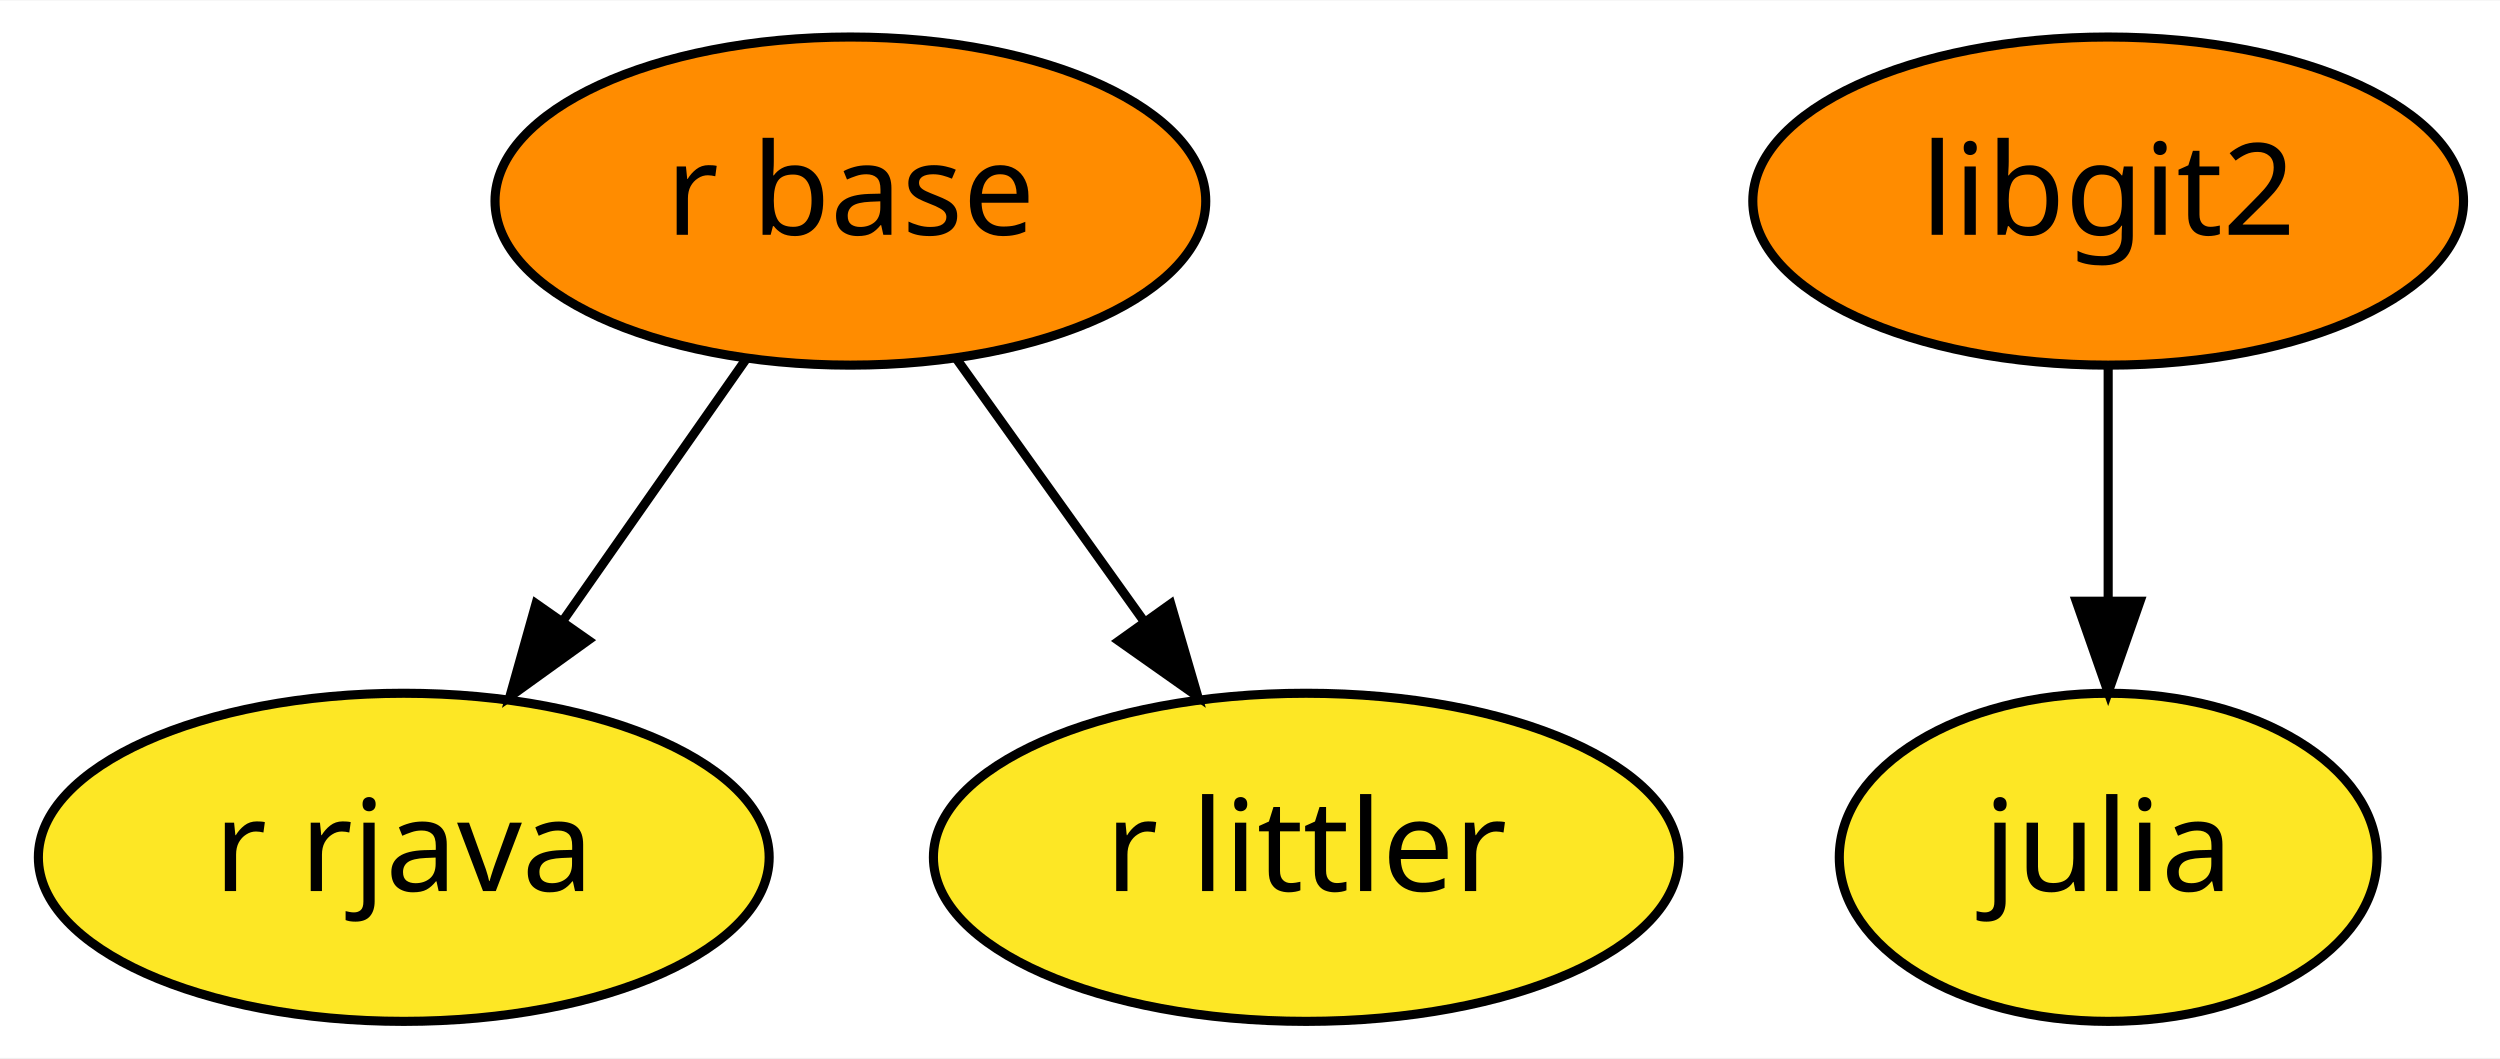
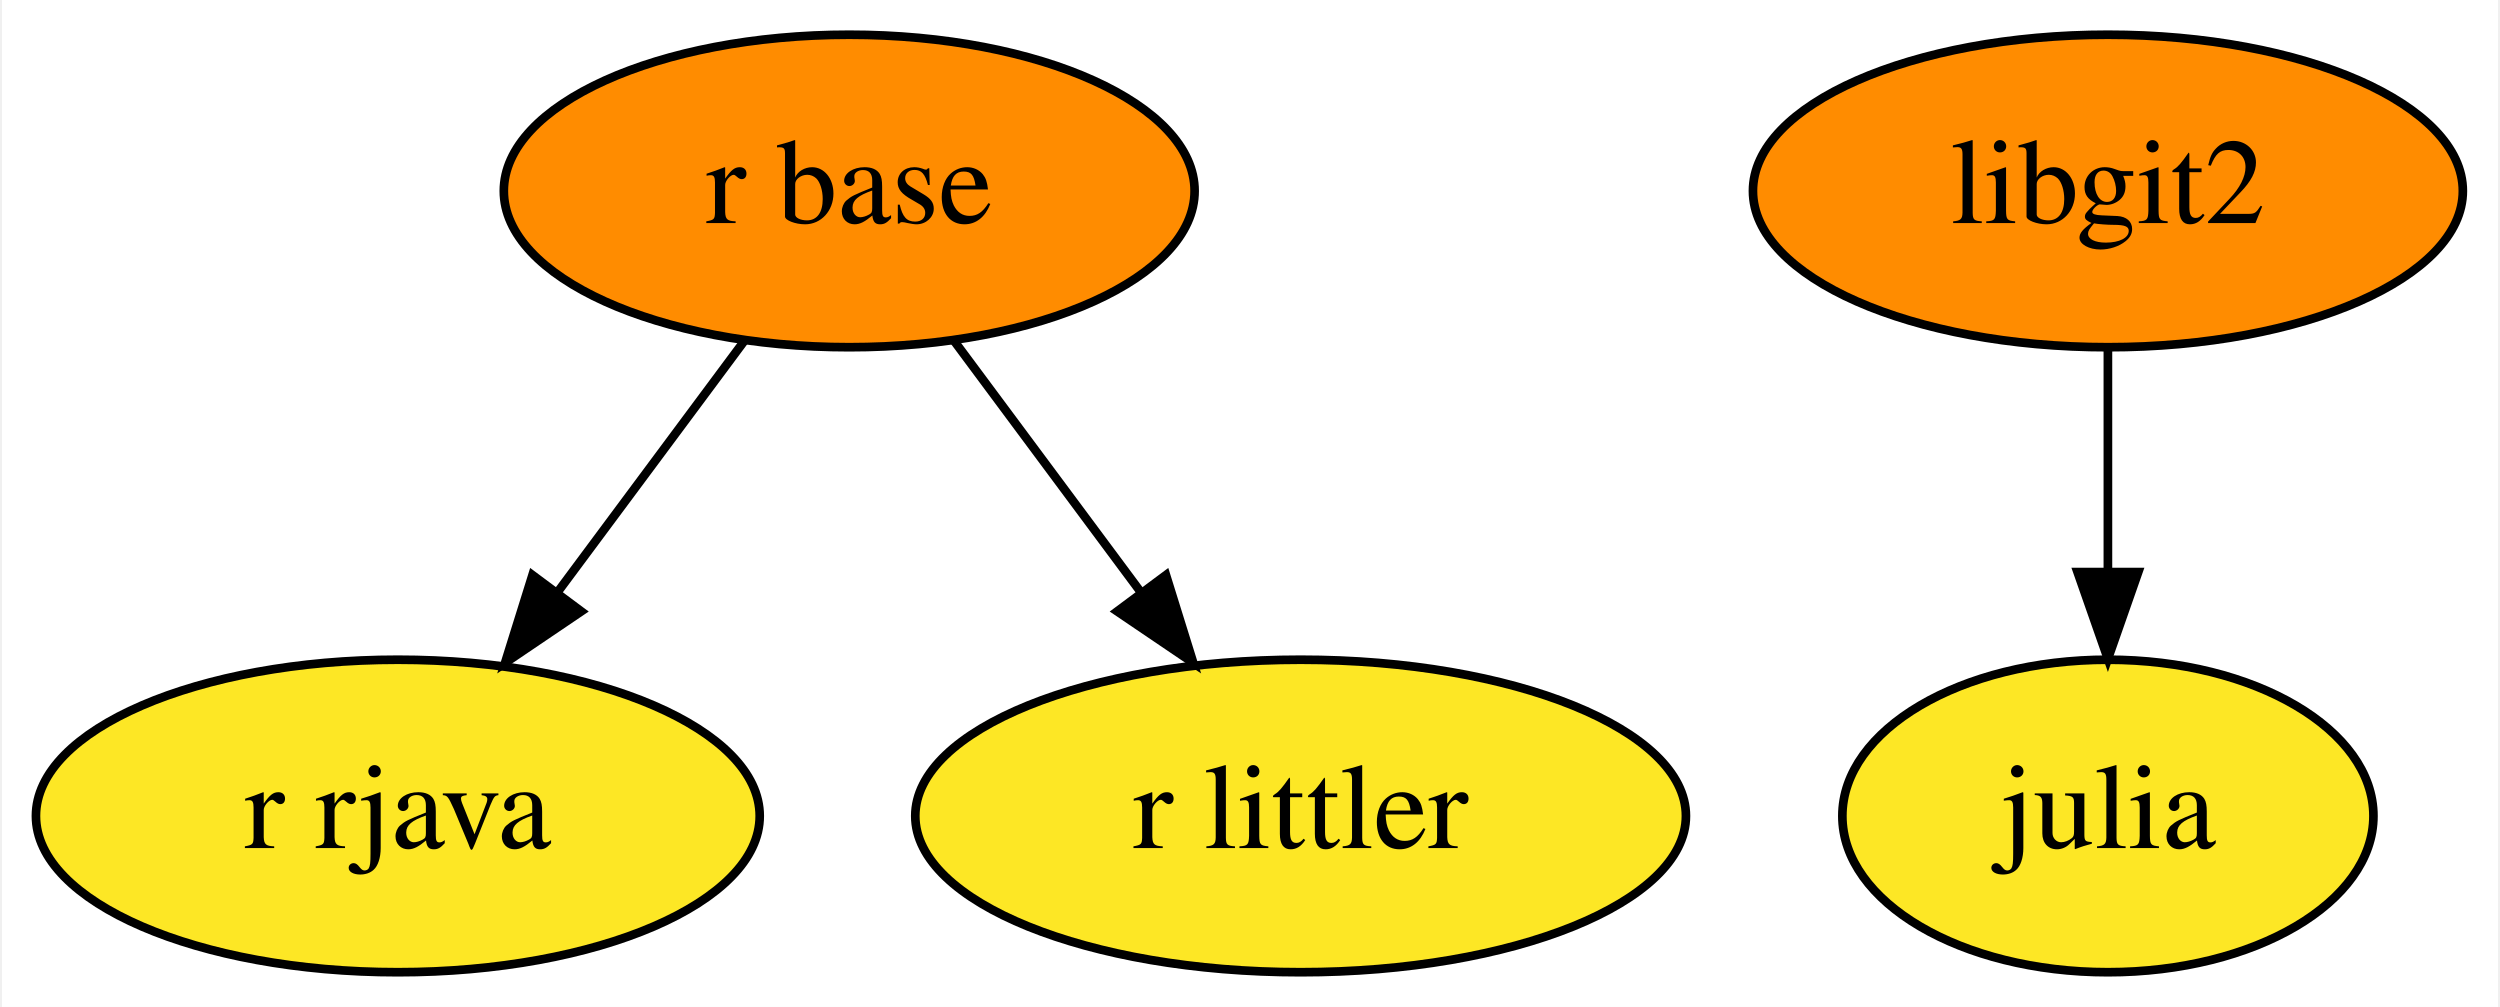
- <svg xmlns="http://www.w3.org/2000/svg" xmlns:xlink="http://www.w3.org/1999/xlink" width="274pt" height="116pt" viewBox="0.00 0.00 274.29 116.00">
+ <svg xmlns="http://www.w3.org/2000/svg" xmlns:xlink="http://www.w3.org/1999/xlink" width="288pt" height="116pt" viewBox="0.00 0.00 287.54 116.00">
  <g id="graph0" class="graph" transform="scale(1 1) rotate(0) translate(4 112)">
-     <polygon fill="white" stroke="transparent" points="-4,4 -4,-112 270.29,-112 270.29,4 -4,4" />
+     <polygon fill="white" stroke="transparent" points="-4,4 -4,-112 283.54,-112 283.54,4 -4,4" />
    <g id="node1" class="node">
      <g id="a_node1">
        <a xlink:href="https://github.com/conda-forge/julia-feedstock" xlink:title="julia">
-           <ellipse fill="#fde725" stroke="black" cx="227.3" cy="-18" rx="29.5" ry="18" />
-           <text text-anchor="middle" x="227.3" y="-14.3" font-family="Times-Roman" font-size="14.00">julia</text>
+           <ellipse fill="#fde725" stroke="black" cx="238.6" cy="-18" rx="30.59" ry="18" />
+           <text text-anchor="middle" x="238.6" y="-14.3" font-family="Times,serif" font-size="14.00">julia</text>
        </a>
      </g>
    </g>
    <g id="node2" class="node">
      <g id="a_node2">
        <a xlink:href="https://github.com/conda-forge/r-base-feedstock" xlink:title="r base">
-           <ellipse fill="#ff8c00" stroke="black" cx="89.3" cy="-90" rx="38.99" ry="18" />
-           <text text-anchor="middle" x="89.3" y="-86.3" font-family="Times-Roman" font-size="14.00">r base</text>
+           <ellipse fill="#ff8c00" stroke="black" cx="93.6" cy="-90" rx="39.79" ry="18" />
+           <text text-anchor="middle" x="93.6" y="-86.3" font-family="Times,serif" font-size="14.00">r base</text>
        </a>
      </g>
    </g>
    <g id="node3" class="node">
      <g id="a_node3">
        <a xlink:href="https://github.com/conda-forge/r-rjava-feedstock" xlink:title="r rjava">
-           <ellipse fill="#fde725" stroke="black" cx="40.3" cy="-18" rx="40.09" ry="18" />
-           <text text-anchor="middle" x="40.3" y="-14.3" font-family="Times-Roman" font-size="14.00">r rjava</text>
+           <ellipse fill="#fde725" stroke="black" cx="41.6" cy="-18" rx="41.69" ry="18" />
+           <text text-anchor="middle" x="41.6" y="-14.3" font-family="Times,serif" font-size="14.00">r rjava</text>
        </a>
      </g>
    </g>
    <g id="edge2" class="edge">
-       <path fill="none" stroke="black" d="M77.93,-72.76C71.96,-64.23 64.5,-53.58 57.81,-44.02" />
-       <polygon fill="black" stroke="black" points="60.54,-41.82 51.94,-35.63 54.81,-45.83 60.54,-41.82" />
+       <path fill="none" stroke="black" d="M81.54,-72.76C75.13,-64.14 67.12,-53.36 59.96,-43.73" />
+       <polygon fill="black" stroke="black" points="62.73,-41.57 53.95,-35.63 57.11,-45.75 62.73,-41.57" />
    </g>
    <g id="node5" class="node">
      <g id="a_node5">
        <a xlink:href="https://github.com/conda-forge/r-littler-feedstock" xlink:title="r littler">
-           <ellipse fill="#fde725" stroke="black" cx="139.3" cy="-18" rx="40.89" ry="18" />
-           <text text-anchor="middle" x="139.3" y="-14.3" font-family="Times-Roman" font-size="14.00">r littler</text>
+           <ellipse fill="#fde725" stroke="black" cx="145.6" cy="-18" rx="44.39" ry="18" />
+           <text text-anchor="middle" x="145.6" y="-14.3" font-family="Times,serif" font-size="14.00">r littler</text>
        </a>
      </g>
    </g>
    <g id="edge1" class="edge">
-       <path fill="none" stroke="black" d="M100.89,-72.76C106.99,-64.23 114.59,-53.58 121.43,-44.02" />
-       <polygon fill="black" stroke="black" points="124.45,-45.81 127.42,-35.63 118.75,-41.74 124.45,-45.81" />
+       <path fill="none" stroke="black" d="M105.66,-72.76C112.06,-64.14 120.07,-53.36 127.23,-43.73" />
+       <polygon fill="black" stroke="black" points="130.09,-45.75 133.24,-35.63 124.47,-41.57 130.09,-45.75" />
    </g>
    <g id="node4" class="node">
      <g id="a_node4">
        <a xlink:href="https://github.com/conda-forge/libgit2-feedstock" xlink:title="libgit2">
-           <ellipse fill="#ff8c00" stroke="black" cx="227.3" cy="-90" rx="38.99" ry="18" />
-           <text text-anchor="middle" x="227.3" y="-86.3" font-family="Times-Roman" font-size="14.00">libgit2</text>
+           <ellipse fill="#ff8c00" stroke="black" cx="238.6" cy="-90" rx="40.89" ry="18" />
+           <text text-anchor="middle" x="238.6" y="-86.3" font-family="Times,serif" font-size="14.00">libgit2</text>
        </a>
      </g>
    </g>
    <g id="edge3" class="edge">
-       <path fill="none" stroke="black" d="M227.3,-71.7C227.3,-63.98 227.3,-54.71 227.3,-46.11" />
-       <polygon fill="black" stroke="black" points="230.8,-46.1 227.3,-36.1 223.8,-46.1 230.8,-46.1" />
+       <path fill="none" stroke="black" d="M238.6,-71.7C238.6,-63.98 238.6,-54.71 238.6,-46.11" />
+       <polygon fill="black" stroke="black" points="242.1,-46.1 238.6,-36.1 235.1,-46.1 242.1,-46.1" />
    </g>
  </g>
</svg>
